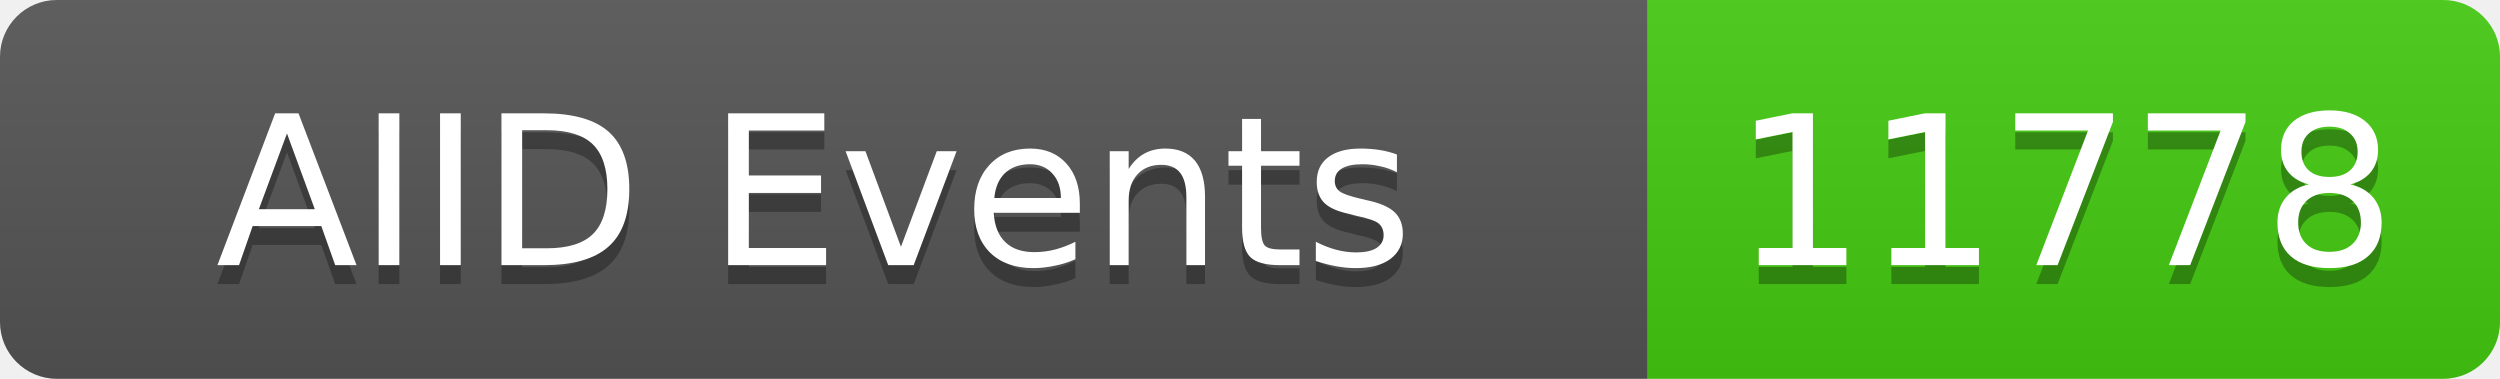
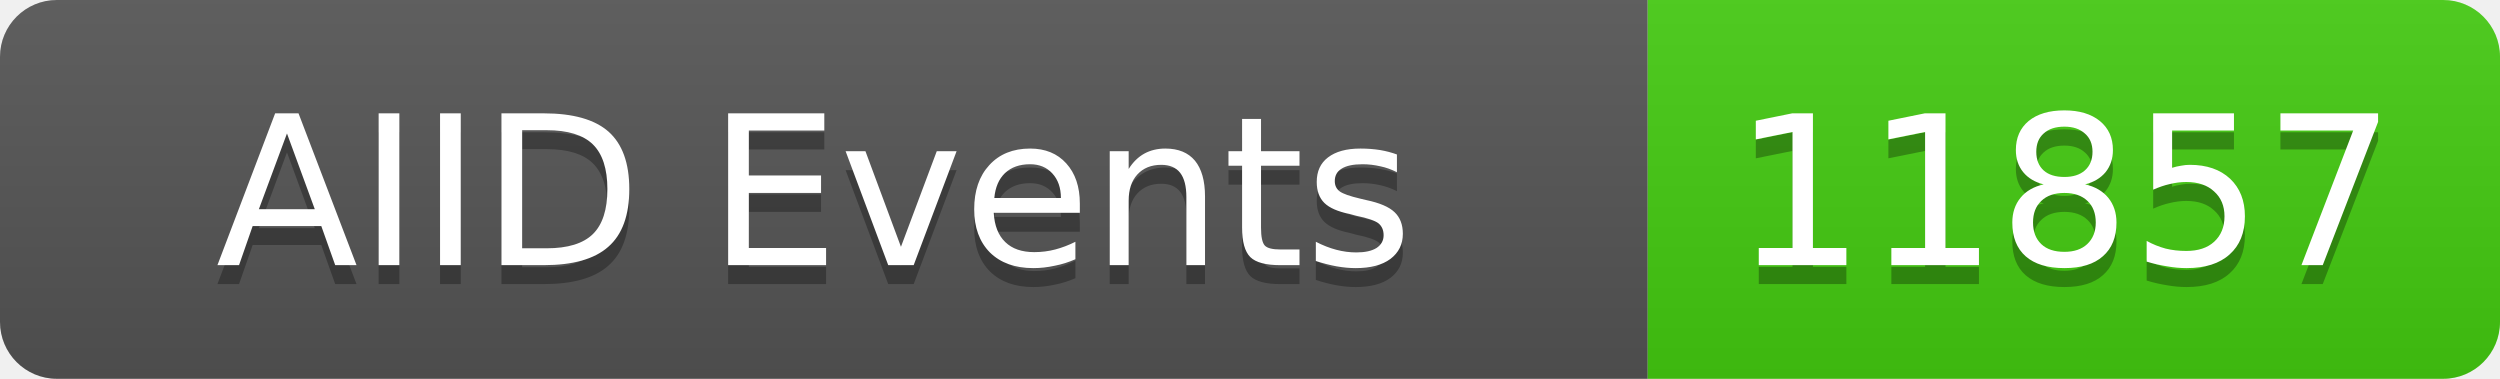
<svg xmlns="http://www.w3.org/2000/svg" width="132" height="20">
  <linearGradient id="b" x2="0" y2="100%">
    <stop offset="0" stop-color="#bbb" stop-opacity=".1" />
    <stop offset="1" stop-opacity=".1" />
  </linearGradient>
  <clipPath id="a">
    <rect width="132" height="20" rx="3" fill="#fff" />
  </clipPath>
  <g clip-path="url(#a)">
    <rect width="87" height="20" fill="#555" />
    <rect x="87" width="45" height="20" fill="#4c1" />
    <rect width="132" height="20" fill="url(#b)" />
  </g>
  <g fill="#fff" text-anchor="middle" font-family="DejaVu Sans,Verdana,Geneva,sans-serif" font-size="11">
    <text x="43" y="15" fill="#010101" fill-opacity=".3">AIID Events</text>
    <text x="43" y="14">AIID Events</text>
-     <text x="109" y="15" fill="#010101" fill-opacity=".3">11778</text>
-     <text x="109" y="14">11778</text>
+     <text x="109" y="15" fill="#010101" fill-opacity=".3">11857</text>
+     <text x="109" y="14">11857</text>
  </g>
</svg>
